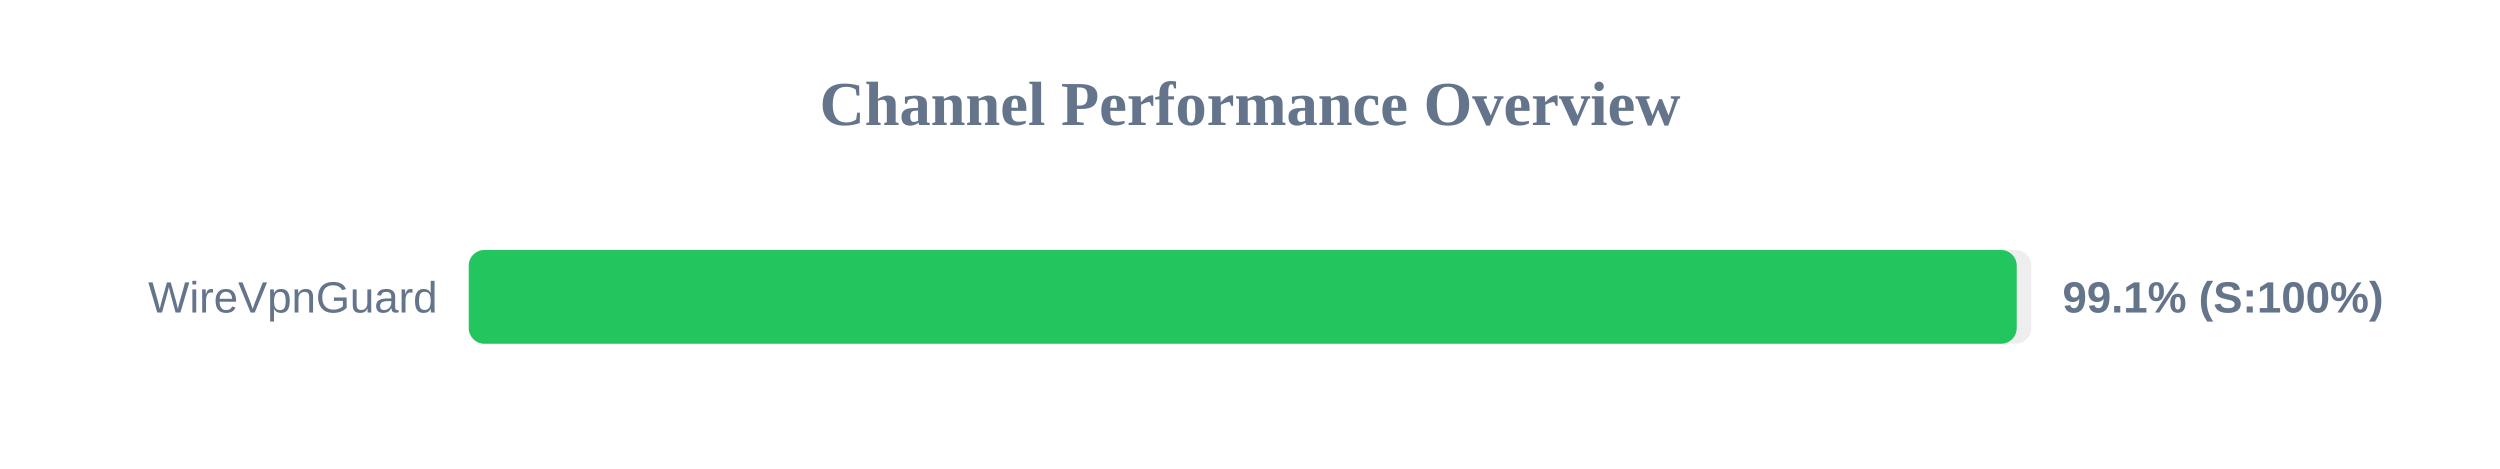
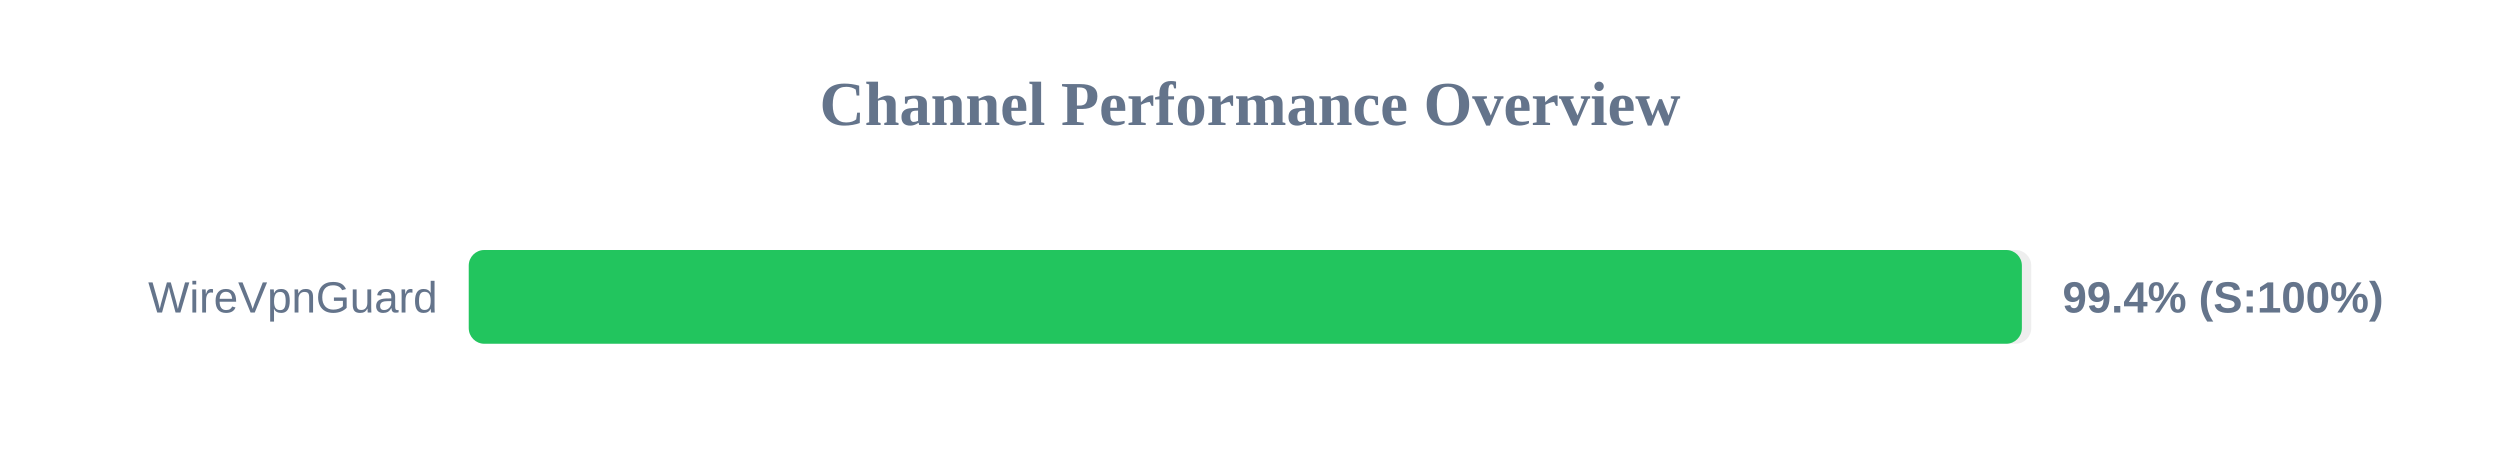
<svg xmlns="http://www.w3.org/2000/svg" width="800" height="150" version="1.1">
  <style>
        .row { font: 14px Arial; fill: #64748b; }
        .score { font: bold 14px Arial; fill: #64748b; }
    </style>
  <text x="400" y="40" text-anchor="middle" font-size="20px" font-weight="bold" fill="#64748b">Channel Performance Overview</text>
  <rect x="150" y="80" width="500" height="30" fill="#eee" rx="5" />
-   <rect x="150" y="80" width="495.35" height="30" fill="#22c55e" rx="5" />
+   <rect x="150" y="80" width="497.0" height="30" fill="#22c55e" rx="5" />
  <text x="140" y="100" text-anchor="end" class="row">WireVpnGuard</text>
-   <text x="660" y="100" text-anchor="start" class="score">99.1% (S:100%)</text>
+   <text x="660" y="100" text-anchor="start" class="score">99.4% (S:100%)</text>
</svg>
